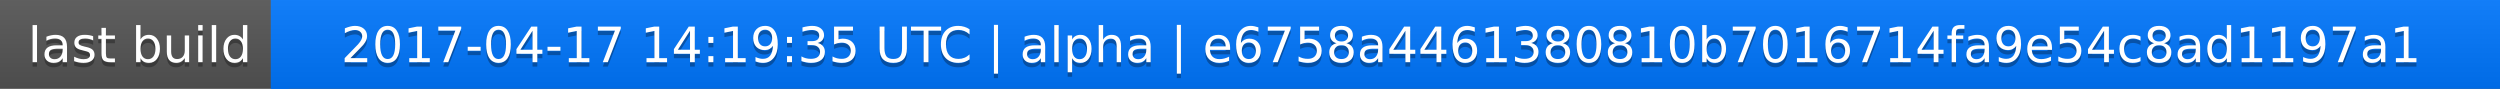
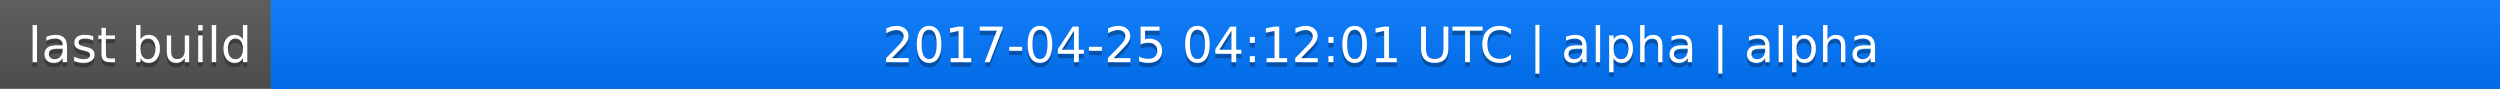
<svg xmlns="http://www.w3.org/2000/svg" width="563" height="20">
  <linearGradient id="a" x2="0" y2="100%">
    <stop offset="0" stop-color="#bbb" stop-opacity=".1" />
    <stop offset="1" stop-opacity=".1" />
  </linearGradient>
  <rect rx="0" width="563" height="20" fill="#555" />
  <rect rx="0" x="61" width="502" height="20" fill="#07f" />
  <path fill="#07f" d="M61 0h4v20h-4z" />
  <rect rx="0" width="563" height="20" fill="url(#a)" />
  <g fill="#fff" text-anchor="middle" font-family="DejaVu Sans,Verdana,Geneva,sans-serif" font-size="11">
    <text x="31.5" y="15" fill="#010101" fill-opacity=".3">last build</text>
    <text x="31.5" y="14">last build</text>
-     <text x="311" y="15" fill="#010101" fill-opacity=".3">2017-04-17 14:19:35 UTC | alpha | e6758a4461380810b7016714fa9e54c8ad1197a1</text>
-     <text x="311" y="14">2017-04-17 14:19:35 UTC | alpha | e6758a4461380810b7016714fa9e54c8ad1197a1</text>
+     <text x="311" y="15" fill="#010101" fill-opacity=".3">2017-04-25 04:12:01 UTC | alpha | alpha</text>
+     <text x="311" y="14">2017-04-25 04:12:01 UTC | alpha | alpha</text>
  </g>
</svg>
